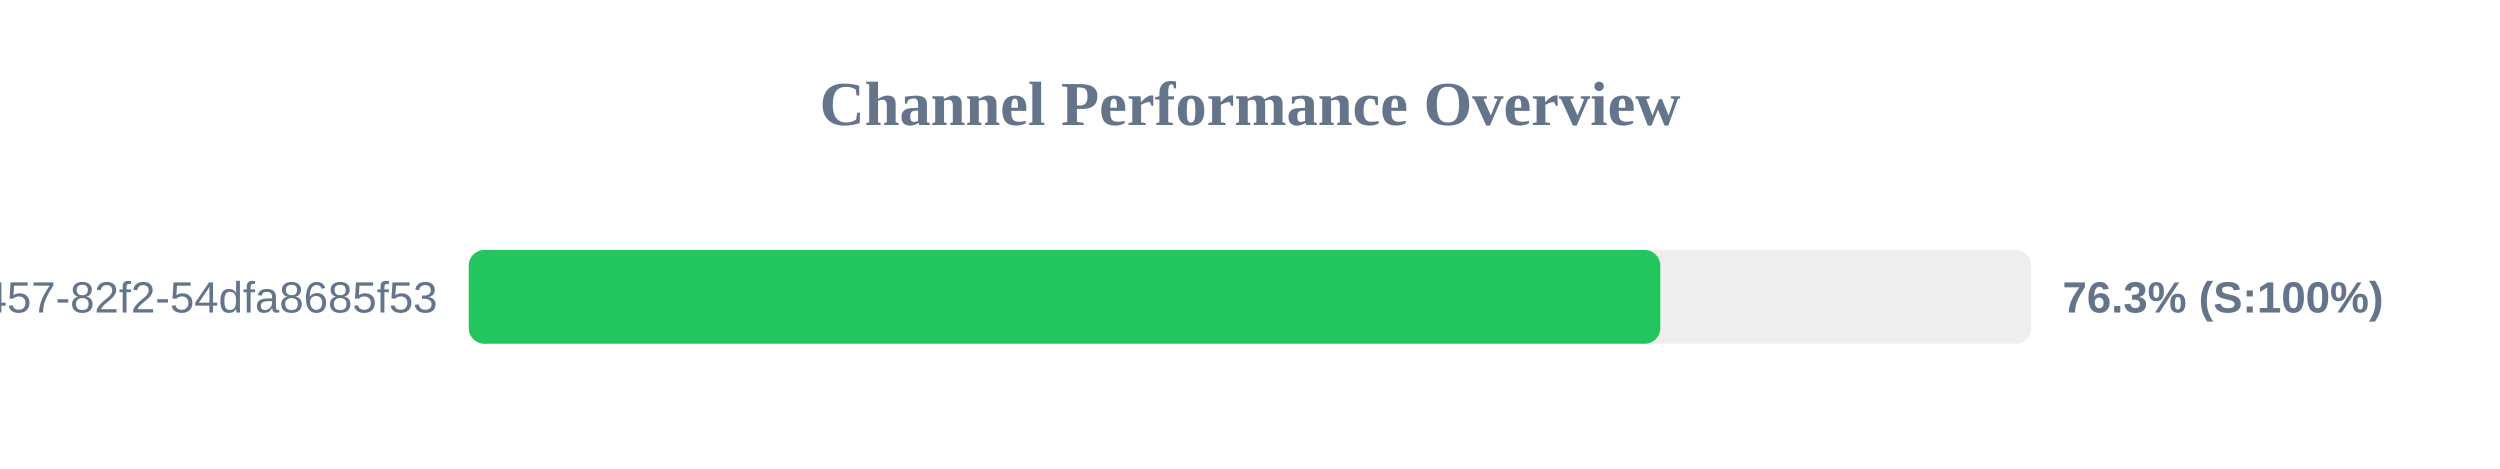
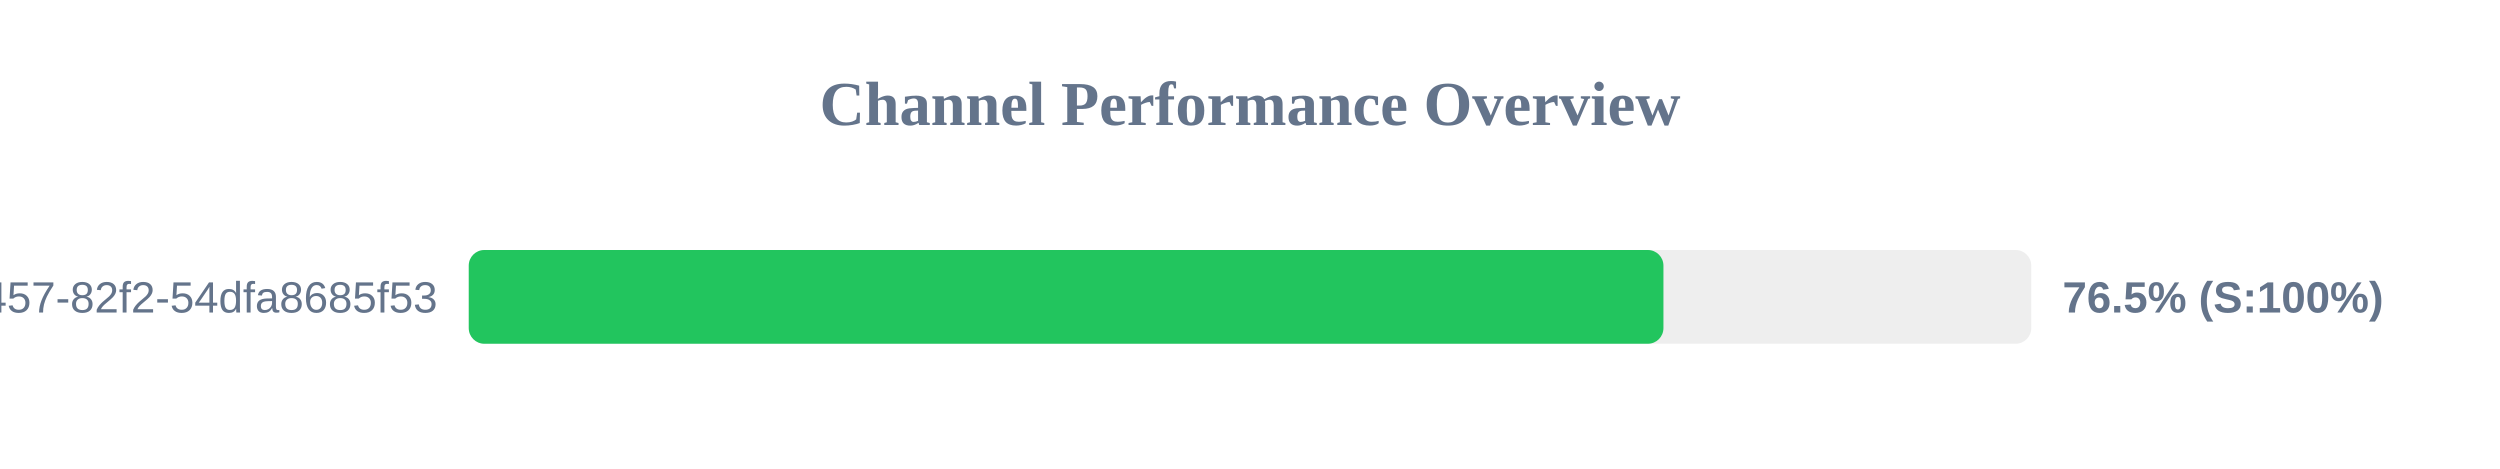
<svg xmlns="http://www.w3.org/2000/svg" width="800" height="150" version="1.1">
  <style>
        .row { font: 14px Arial; fill: #64748b; }
        .score { font: bold 14px Arial; fill: #64748b; }
    </style>
  <text x="400" y="40" text-anchor="middle" font-size="20px" font-weight="bold" fill="#64748b">Channel Performance Overview</text>
  <rect x="150" y="80" width="500" height="30" fill="#eee" rx="5" />
-   <rect x="150" y="80" width="381.3" height="30" fill="#22c55e" rx="5" />
+   <rect x="150" y="80" width="382.3" height="30" fill="#22c55e" rx="5" />
  <text x="140" y="100" text-anchor="end" class="row">?uuid=413c8b50-96bf-4457-82f2-54dfa8685f53</text>
-   <text x="660" y="100" text-anchor="start" class="score">76.3% (S:100%)</text>
+   <text x="660" y="100" text-anchor="start" class="score">76.5% (S:100%)</text>
</svg>
